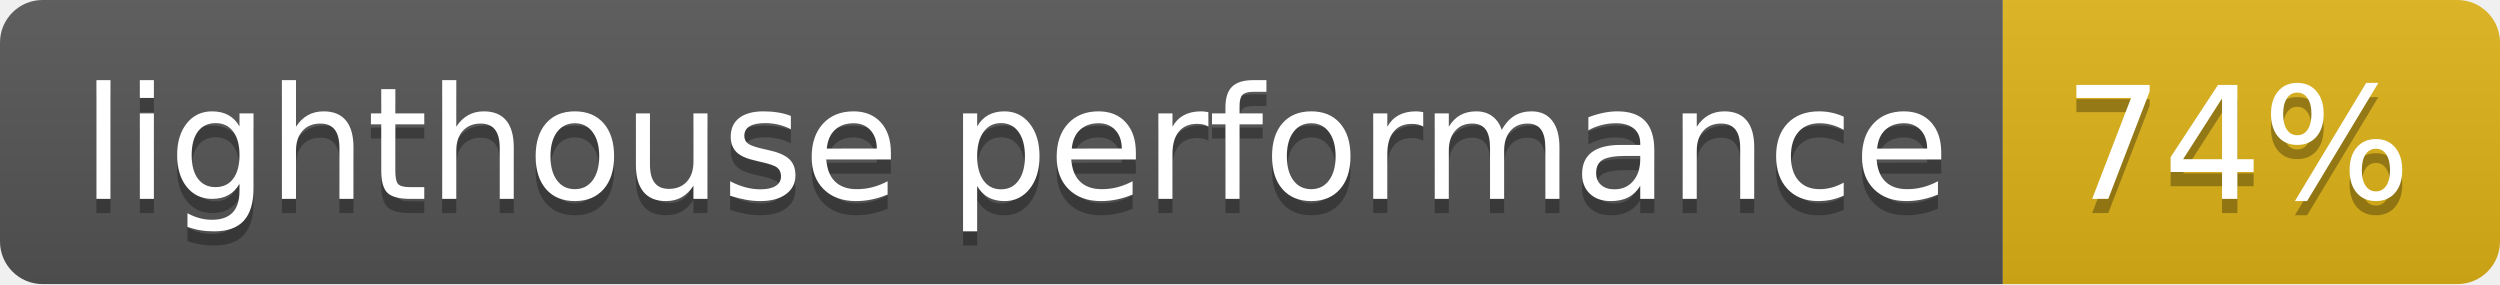
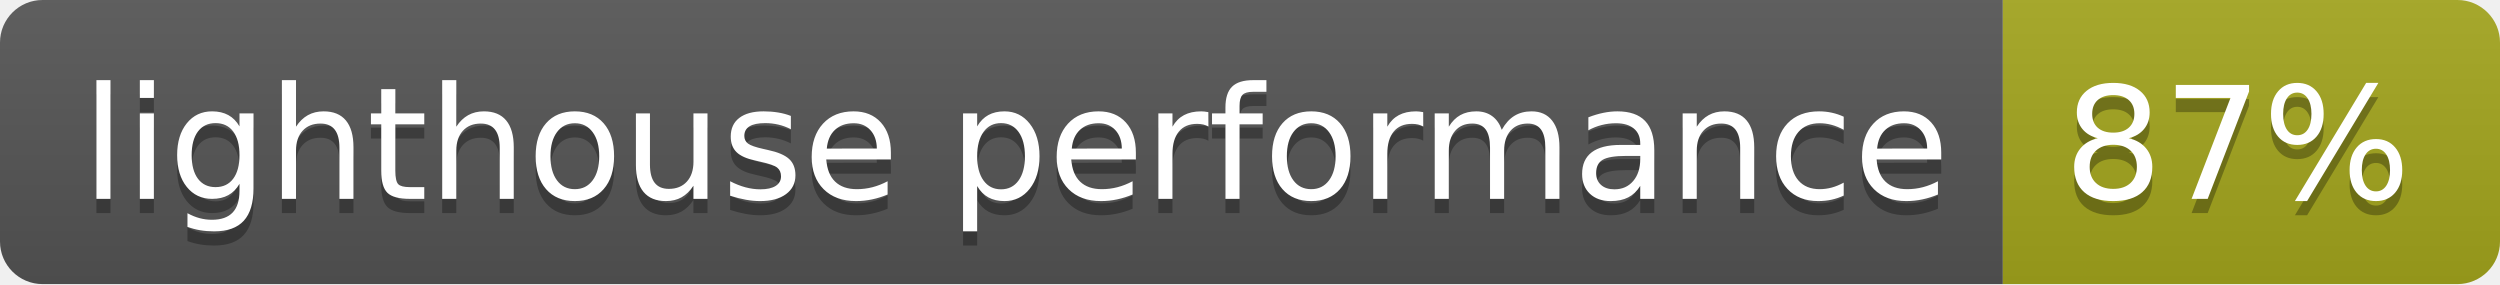
- <svg xmlns="http://www.w3.org/2000/svg" width="176" height="20" role="img" aria-label="lighthouse performance: 74%">
+ <svg xmlns="http://www.w3.org/2000/svg" width="176" height="20" role="img" aria-label="lighthouse performance: 87%">
  <linearGradient id="s" x2="0" y2="100%">
    <stop offset="0" stop-color="#bbb" stop-opacity=".1" />
    <stop offset="1" stop-opacity=".1" />
  </linearGradient>
  <clipPath id="r">
    <rect width="176" height="20" rx="3" fill="#fff" />
  </clipPath>
  <g clip-path="url(#r)">
    <rect width="141" height="20" fill="#555" />
-     <rect x="141" width="35" height="20" fill="#dfb317" />
+     <rect x="141" width="35" height="20" fill="#a4a61d" />
    <rect width="176" height="20" fill="url(#s)" />
  </g>
  <g fill="#fff" text-anchor="middle" font-family="Verdana,Geneva,DejaVu Sans,sans-serif" text-rendering="geometricPrecision" font-size="110">
    <text aria-hidden="true" x="715" y="150" fill="#010101" fill-opacity=".3" transform="scale(.1)" textLength="1310">lighthouse performance</text>
    <text x="715" y="140" transform="scale(.1)" fill="#fff" textLength="1310">lighthouse performance</text>
-     <text aria-hidden="true" x="1575" y="150" fill="#010101" fill-opacity=".3" transform="scale(.1)" textLength="250">74%</text>
-     <text x="1575" y="140" transform="scale(.1)" fill="#fff" textLength="250">74%</text>
+     <text aria-hidden="true" x="1575" y="150" fill="#010101" fill-opacity=".3" transform="scale(.1)" textLength="250">87%</text>
+     <text x="1575" y="140" transform="scale(.1)" fill="#fff" textLength="250">87%</text>
  </g>
</svg>
